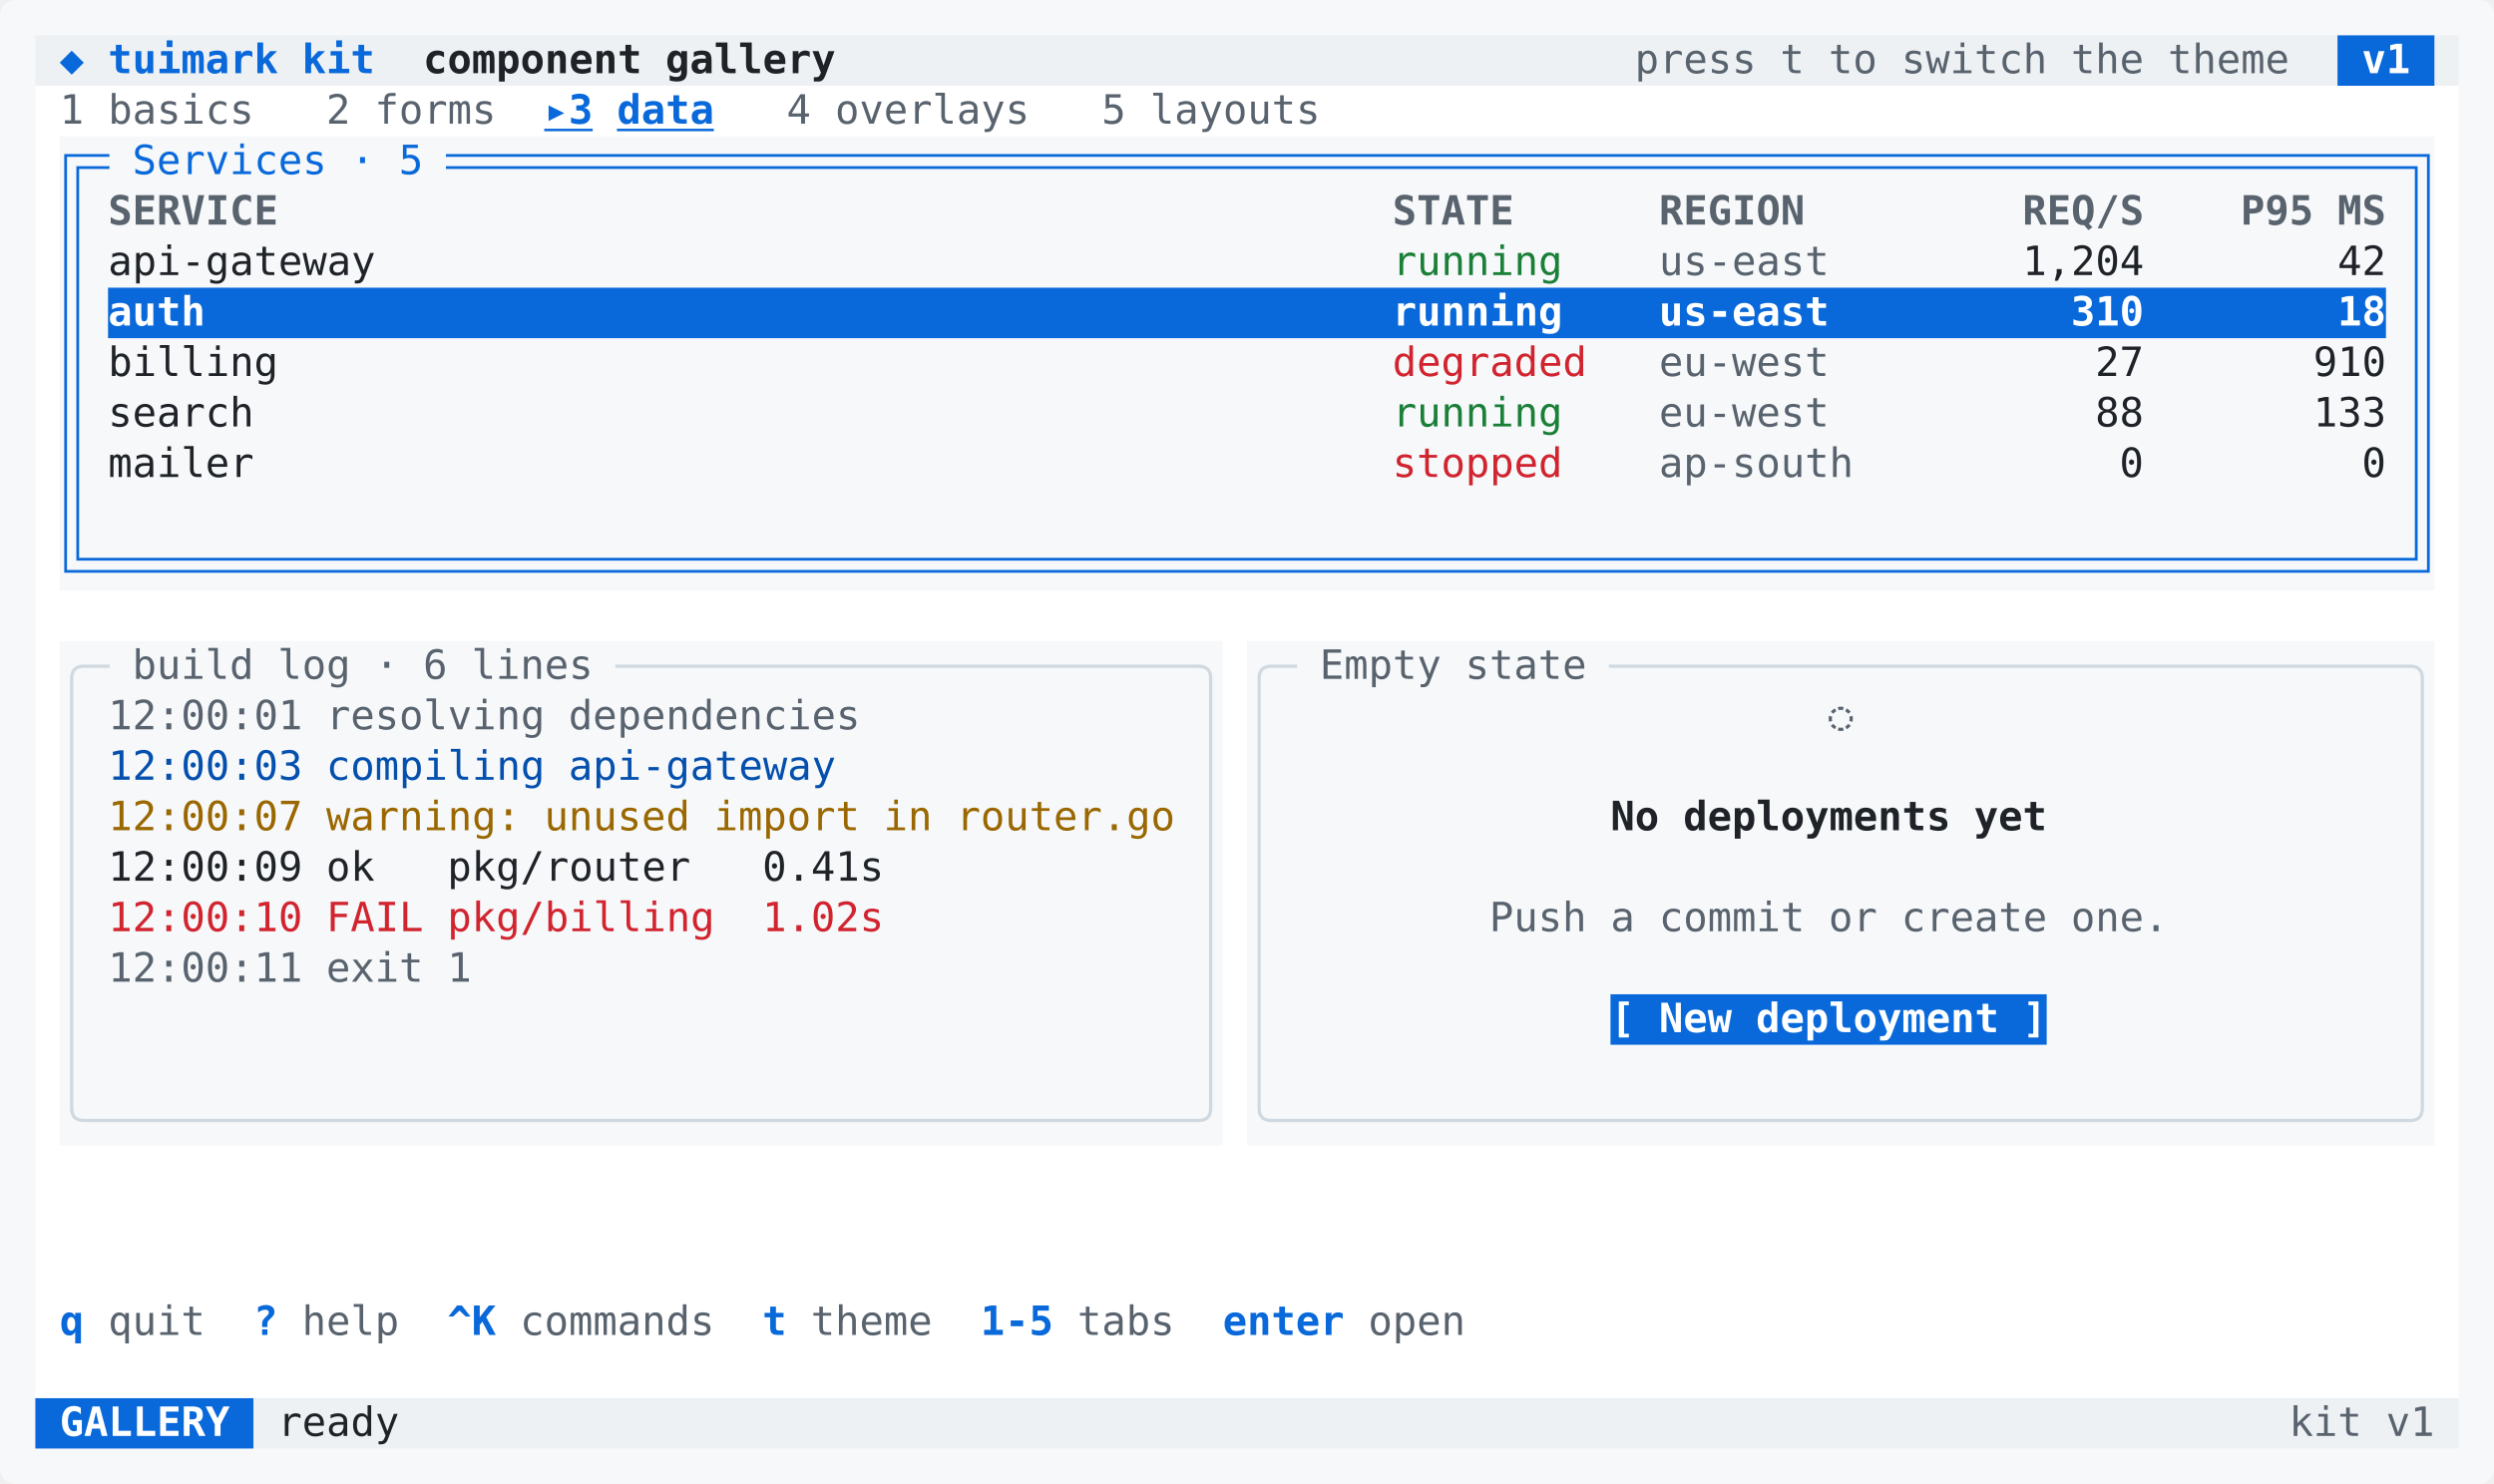
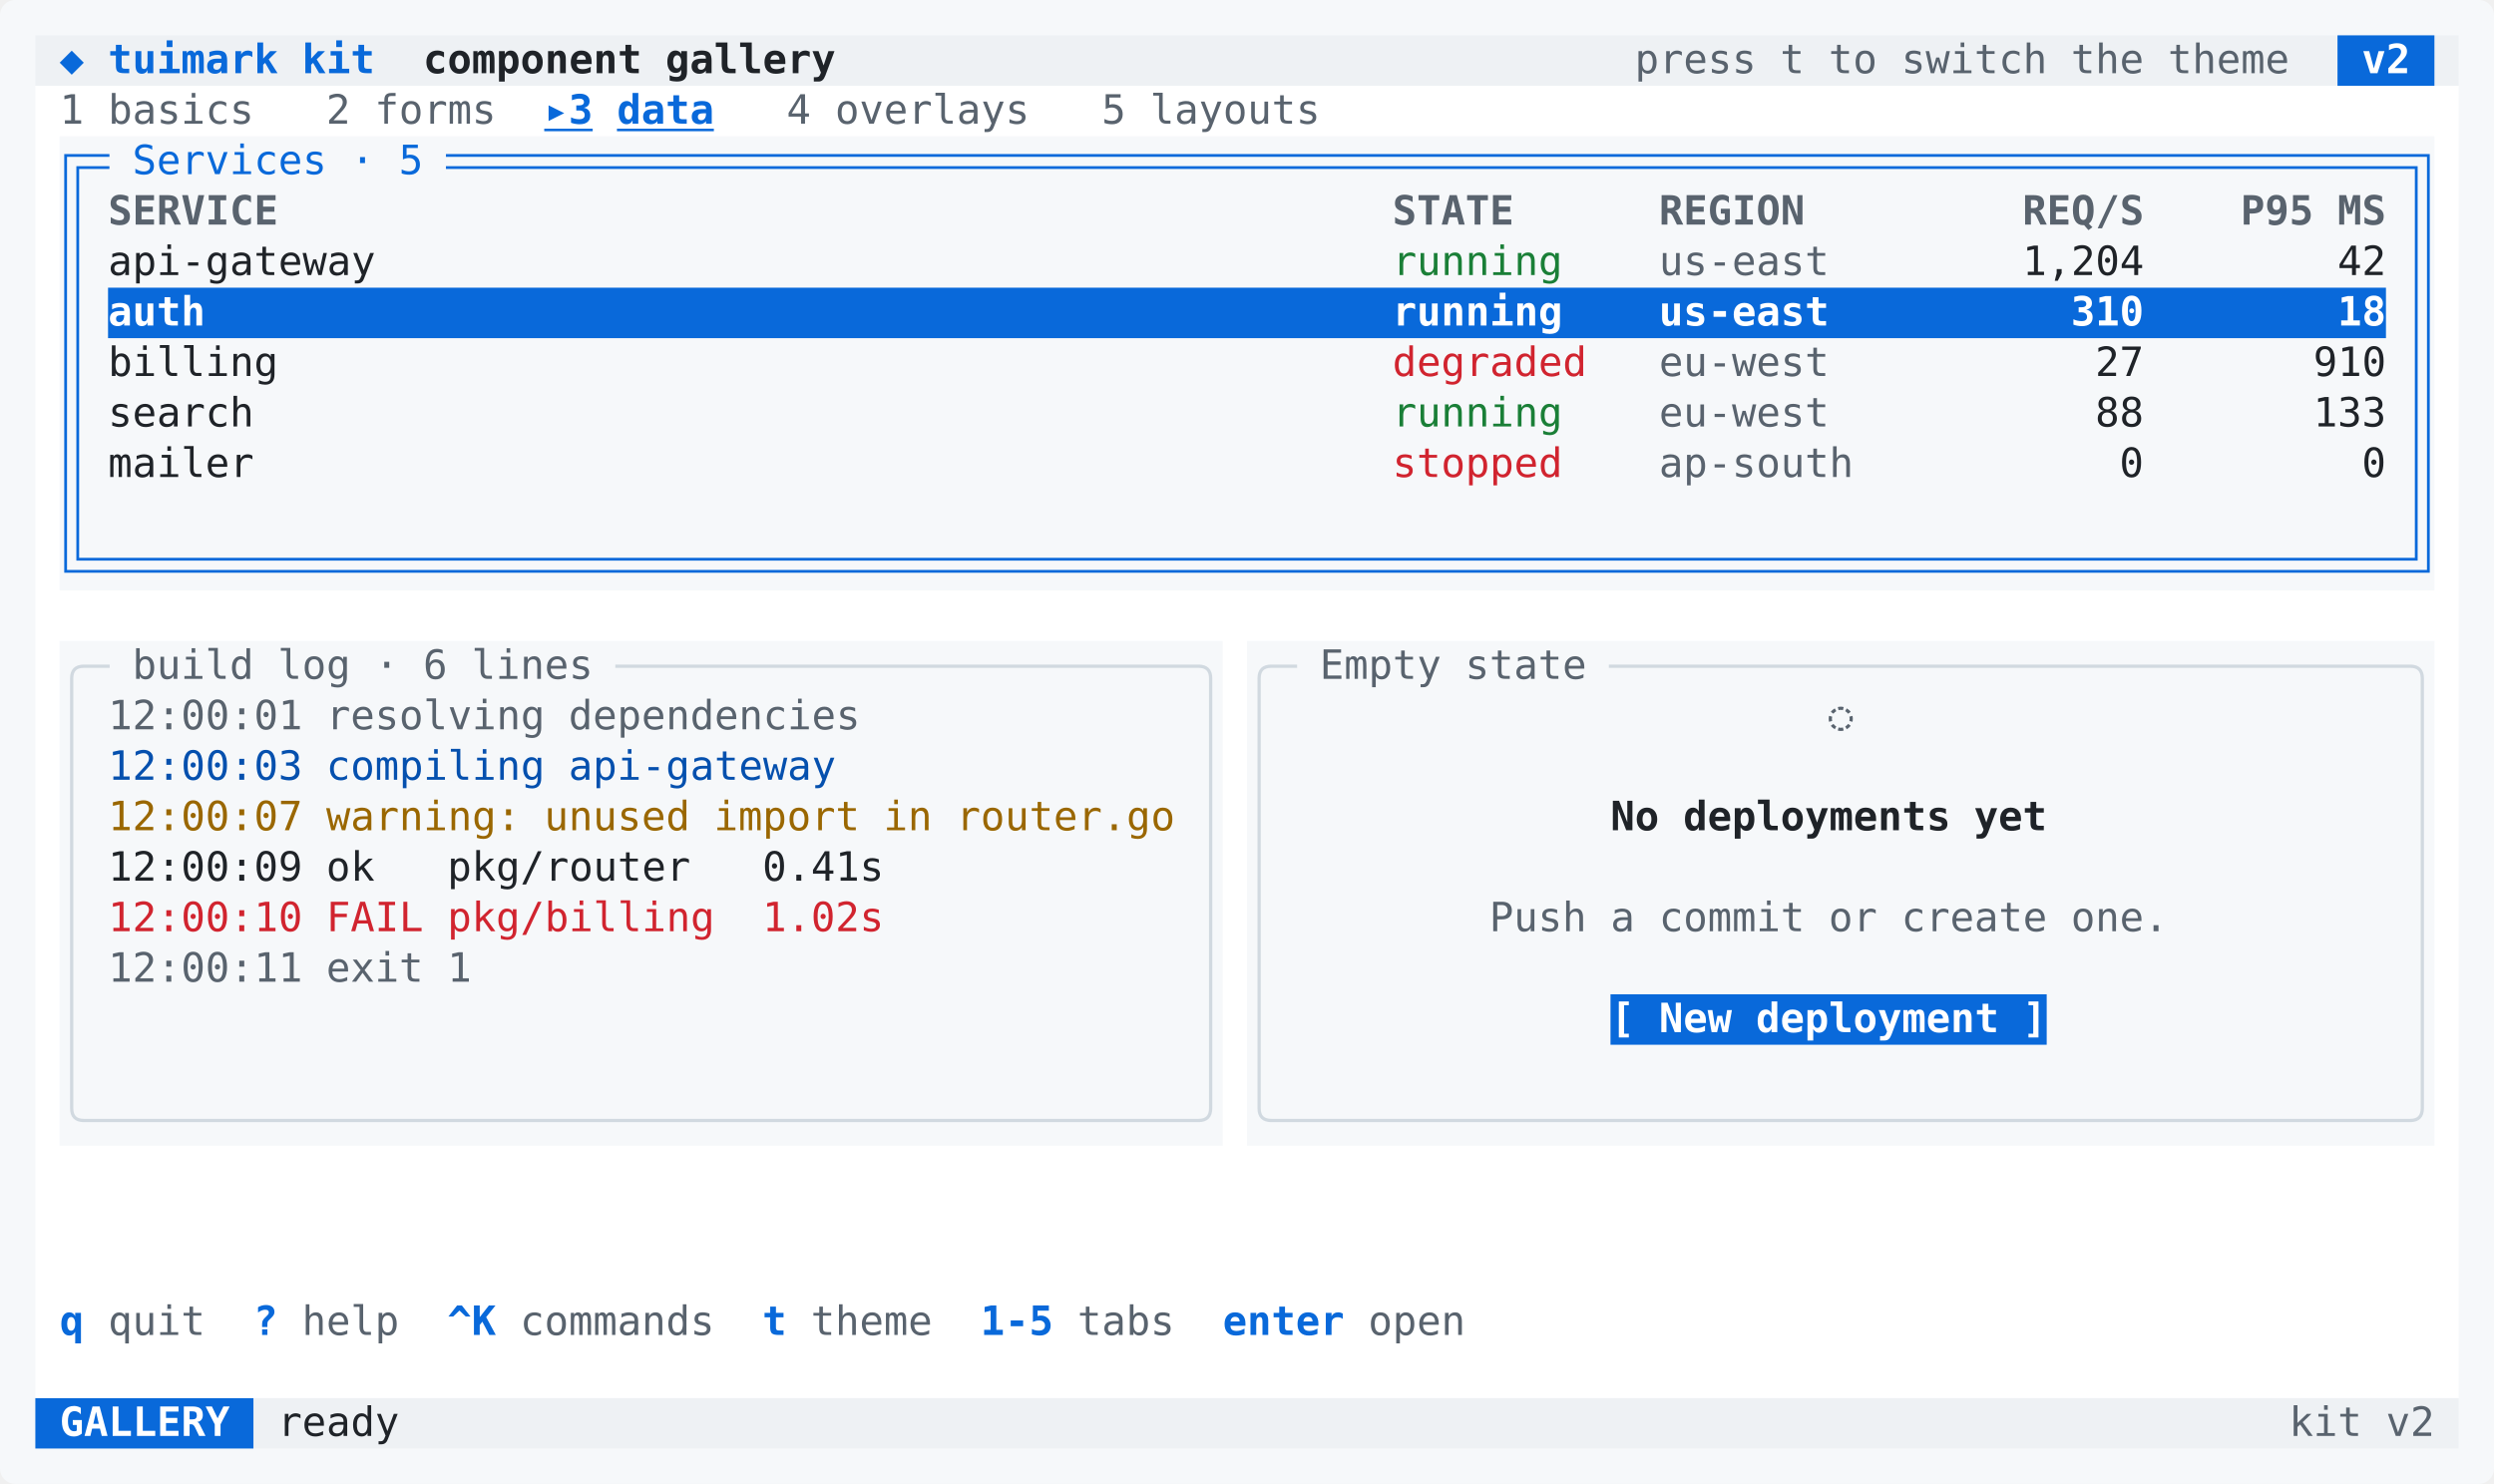
<svg xmlns="http://www.w3.org/2000/svg" width="988" height="588" viewBox="0 0 988 588" role="img" aria-label="kit gallery: the data tab, a focused table with its cursor row as an accent bar and a build log below">
  <rect width="988" height="588" rx="6" fill="#f6f8fa" />
  <path fill="#eef1f4" d="M14 14h912v20h-912zM964.4 14h9.6v20h-9.6zM100.4 554h873.6v20h-873.6z" />
  <path fill="#0969da" d="M926 14h38.4v20h-38.4zM42.8 114h902.4v20h-902.4zM638 394h172.8v20h-172.8zM14 554h86.4v20h-86.4z" />
  <path fill="#ffffff" d="M14 34h960v20h-960zM14 54h9.6v20h-9.6zM964.4 54h9.6v20h-9.6zM14 74h9.6v20h-9.6zM964.4 74h9.6v20h-9.6zM14 94h9.6v20h-9.6zM964.4 94h9.6v20h-9.6zM14 114h9.6v20h-9.6zM964.4 114h9.6v20h-9.6zM14 134h9.6v20h-9.6zM964.4 134h9.6v20h-9.6zM14 154h9.6v20h-9.6zM964.4 154h9.6v20h-9.6zM14 174h9.6v20h-9.6zM964.4 174h9.6v20h-9.6zM14 194h9.6v20h-9.6zM964.4 194h9.6v20h-9.6zM14 214h9.6v20h-9.6zM964.4 214h9.6v20h-9.6zM14 234h960v20h-960zM14 254h9.6v20h-9.6zM484.4 254h9.6v20h-9.6zM964.4 254h9.6v20h-9.6zM14 274h9.6v20h-9.6zM484.4 274h9.6v20h-9.6zM964.4 274h9.6v20h-9.6zM14 294h9.6v20h-9.6zM484.4 294h9.6v20h-9.6zM964.4 294h9.6v20h-9.6zM14 314h9.6v20h-9.6zM484.4 314h9.6v20h-9.6zM964.4 314h9.6v20h-9.6zM14 334h9.6v20h-9.6zM484.4 334h9.6v20h-9.6zM964.4 334h9.6v20h-9.6zM14 354h9.6v20h-9.6zM484.4 354h9.6v20h-9.6zM964.4 354h9.6v20h-9.6zM14 374h9.6v20h-9.6zM484.4 374h9.6v20h-9.6zM964.4 374h9.6v20h-9.6zM14 394h9.6v20h-9.6zM484.4 394h9.6v20h-9.6zM964.4 394h9.6v20h-9.6zM14 414h9.6v20h-9.6zM484.4 414h9.6v20h-9.6zM964.4 414h9.6v20h-9.6zM14 434h9.6v20h-9.6zM484.4 434h9.6v20h-9.6zM964.4 434h9.6v20h-9.6zM14 454h960v20h-960zM14 474h960v20h-960zM14 494h960v20h-960zM14 514h960v20h-960zM14 534h960v20h-960z" />
  <g fill="none" stroke-linecap="square" stroke-linejoin="miter">
    <path stroke="#0969da" stroke-width="1.1" d="M33.2 61.6H26V74M33.2 66.4H30.8V74M33.2 61.6H42.8M33.2 66.4H42.8M177.2 61.6H186.8M177.2 66.4H186.8M186.8 61.6H196.4M186.8 66.4H196.4M196.4 61.6H206M196.4 66.4H206M206 61.6H215.6M206 66.4H215.6M215.6 61.6H225.2M215.6 66.4H225.2M225.2 61.6H234.8M225.2 66.4H234.8M234.8 61.6H244.4M234.8 66.4H244.4M244.4 61.6H254M244.4 66.4H254M254 61.6H263.6M254 66.4H263.6M263.6 61.6H273.2M263.6 66.4H273.2M273.2 61.6H282.8M273.2 66.4H282.8M282.8 61.6H292.4M282.8 66.4H292.4M292.4 61.6H302M292.4 66.4H302M302 61.6H311.6M302 66.4H311.6M311.6 61.6H321.2M311.6 66.4H321.2M321.2 61.6H330.8M321.2 66.4H330.8M330.8 61.6H340.4M330.8 66.4H340.4M340.4 61.6H350M340.4 66.4H350M350 61.6H359.6M350 66.4H359.6M359.6 61.6H369.2M359.6 66.4H369.2M369.2 61.6H378.8M369.2 66.4H378.8M378.8 61.6H388.4M378.8 66.4H388.4M388.4 61.6H398M388.4 66.4H398M398 61.6H407.6M398 66.4H407.6M407.6 61.6H417.2M407.6 66.4H417.2M417.2 61.6H426.8M417.2 66.4H426.8M426.8 61.6H436.4M426.8 66.4H436.4M436.4 61.6H446M436.4 66.4H446M446 61.6H455.6M446 66.4H455.6M455.6 61.6H465.2M455.6 66.4H465.2M465.2 61.6H474.8M465.2 66.4H474.8M474.8 61.6H484.4M474.8 66.4H484.4M484.4 61.6H494M484.4 66.4H494M494 61.6H503.6M494 66.4H503.6M503.6 61.6H513.2M503.6 66.4H513.2M513.2 61.6H522.8M513.2 66.4H522.8M522.8 61.6H532.4M522.8 66.4H532.4M532.4 61.6H542M532.4 66.4H542M542 61.6H551.6M542 66.4H551.6M551.6 61.6H561.2M551.6 66.4H561.2M561.2 61.6H570.8M561.2 66.4H570.8M570.8 61.6H580.4M570.8 66.4H580.4M580.4 61.6H590M580.4 66.4H590M590 61.6H599.6M590 66.4H599.6M599.6 61.6H609.2M599.6 66.4H609.2M609.2 61.6H618.8M609.2 66.4H618.8M618.8 61.6H628.4M618.8 66.4H628.4M628.4 61.6H638M628.4 66.4H638M638 61.6H647.6M638 66.4H647.6M647.6 61.6H657.2M647.6 66.4H657.2M657.2 61.6H666.8M657.2 66.4H666.8M666.8 61.6H676.4M666.8 66.4H676.4M676.4 61.6H686M676.4 66.4H686M686 61.6H695.6M686 66.4H695.6M695.6 61.6H705.2M695.6 66.4H705.2M705.2 61.6H714.8M705.2 66.4H714.8M714.8 61.6H724.4M714.8 66.4H724.4M724.4 61.6H734M724.4 66.4H734M734 61.6H743.6M734 66.4H743.6M743.6 61.6H753.2M743.6 66.4H753.2M753.2 61.6H762.8M753.2 66.4H762.8M762.8 61.6H772.4M762.8 66.4H772.4M772.4 61.6H782M772.4 66.4H782M782 61.6H791.6M782 66.4H791.6M791.6 61.6H801.2M791.6 66.4H801.2M801.2 61.6H810.8M801.2 66.4H810.8M810.8 61.6H820.4M810.8 66.4H820.4M820.4 61.6H830M820.4 66.4H830M830 61.6H839.6M830 66.4H839.6M839.6 61.6H849.2M839.6 66.4H849.2M849.2 61.6H858.8M849.2 66.4H858.8M858.8 61.6H868.4M858.8 66.4H868.4M868.4 61.6H878M868.4 66.4H878M878 61.6H887.6M878 66.4H887.6M887.6 61.6H897.2M887.6 66.4H897.2M897.2 61.6H906.8M897.2 66.4H906.8M906.8 61.6H916.4M906.8 66.4H916.4M916.4 61.6H926M916.4 66.4H926M926 61.6H935.6M926 66.4H935.6M935.6 61.6H945.2M935.6 66.4H945.2M945.2 61.6H954.8M945.2 66.4H954.8M954.8 61.6H962V74M954.8 66.4H957.2V74M26 74V94M30.8 74V94M957.2 74V94M962 74V94M26 94V114M30.8 94V114M957.2 94V114M962 94V114M26 114V134M30.8 114V134M957.2 114V134M962 114V134M26 134V154M30.8 134V154M957.2 134V154M962 134V154M26 154V174M30.8 154V174M957.2 154V174M962 154V174M26 174V194M30.8 174V194M957.2 174V194M962 174V194M26 194V214M30.8 194V214M957.2 194V214M962 194V214M33.2 226.4H26V214M33.2 221.6H30.8V214M33.2 221.6H42.8M33.2 226.4H42.8M42.8 221.6H52.4M42.8 226.4H52.4M52.4 221.6H62M52.4 226.4H62M62 221.6H71.6M62 226.4H71.6M71.6 221.6H81.2M71.6 226.4H81.2M81.2 221.6H90.8M81.2 226.4H90.8M90.8 221.6H100.4M90.8 226.4H100.4M100.4 221.6H110M100.4 226.4H110M110 221.6H119.6M110 226.4H119.6M119.6 221.6H129.2M119.6 226.4H129.2M129.2 221.6H138.8M129.2 226.4H138.8M138.8 221.6H148.4M138.8 226.4H148.4M148.4 221.6H158M148.4 226.4H158M158 221.6H167.6M158 226.4H167.6M167.6 221.6H177.2M167.6 226.4H177.2M177.2 221.6H186.8M177.2 226.4H186.8M186.8 221.6H196.4M186.8 226.4H196.4M196.4 221.6H206M196.4 226.4H206M206 221.6H215.6M206 226.4H215.6M215.6 221.6H225.2M215.6 226.4H225.2M225.2 221.6H234.8M225.2 226.4H234.8M234.8 221.6H244.4M234.8 226.4H244.4M244.4 221.6H254M244.4 226.4H254M254 221.6H263.6M254 226.4H263.6M263.6 221.6H273.2M263.6 226.4H273.2M273.2 221.6H282.8M273.2 226.4H282.8M282.8 221.6H292.4M282.8 226.4H292.4M292.4 221.6H302M292.4 226.4H302M302 221.6H311.6M302 226.4H311.6M311.6 221.6H321.2M311.6 226.4H321.2M321.2 221.6H330.8M321.2 226.4H330.8M330.8 221.6H340.4M330.8 226.4H340.4M340.4 221.6H350M340.4 226.4H350M350 221.6H359.6M350 226.4H359.6M359.6 221.6H369.2M359.6 226.4H369.2M369.2 221.6H378.8M369.2 226.4H378.8M378.8 221.6H388.4M378.8 226.4H388.4M388.4 221.6H398M388.4 226.4H398M398 221.6H407.6M398 226.4H407.6M407.6 221.6H417.2M407.6 226.4H417.2M417.2 221.6H426.8M417.2 226.4H426.8M426.8 221.6H436.4M426.8 226.4H436.4M436.4 221.6H446M436.4 226.4H446M446 221.6H455.6M446 226.4H455.6M455.6 221.6H465.2M455.6 226.4H465.2M465.2 221.6H474.8M465.2 226.4H474.8M474.8 221.6H484.4M474.8 226.4H484.4M484.4 221.6H494M484.4 226.4H494M494 221.6H503.6M494 226.4H503.6M503.6 221.6H513.2M503.6 226.4H513.2M513.2 221.6H522.8M513.2 226.4H522.8M522.8 221.6H532.4M522.8 226.4H532.4M532.4 221.6H542M532.4 226.4H542M542 221.6H551.6M542 226.4H551.6M551.6 221.6H561.2M551.6 226.4H561.2M561.2 221.6H570.8M561.2 226.4H570.8M570.8 221.6H580.4M570.8 226.4H580.4M580.4 221.6H590M580.4 226.4H590M590 221.6H599.6M590 226.4H599.6M599.6 221.6H609.2M599.6 226.4H609.2M609.2 221.6H618.8M609.2 226.4H618.8M618.8 221.6H628.4M618.8 226.4H628.4M628.4 221.6H638M628.4 226.4H638M638 221.6H647.6M638 226.4H647.6M647.6 221.6H657.2M647.6 226.4H657.2M657.2 221.6H666.8M657.2 226.4H666.8M666.8 221.6H676.4M666.8 226.4H676.4M676.4 221.6H686M676.4 226.4H686M686 221.6H695.6M686 226.4H695.6M695.6 221.6H705.2M695.6 226.4H705.2M705.2 221.6H714.8M705.2 226.4H714.8M714.8 221.6H724.4M714.8 226.4H724.4M724.4 221.6H734M724.4 226.4H734M734 221.6H743.6M734 226.4H743.6M743.6 221.6H753.2M743.6 226.4H753.2M753.2 221.6H762.8M753.2 226.4H762.8M762.8 221.6H772.4M762.8 226.4H772.4M772.4 221.6H782M772.4 226.4H782M782 221.6H791.6M782 226.4H791.6M791.6 221.6H801.2M791.6 226.4H801.2M801.2 221.6H810.8M801.2 226.4H810.8M810.8 221.6H820.4M810.8 226.4H820.4M820.4 221.6H830M820.4 226.4H830M830 221.6H839.6M830 226.4H839.6M839.6 221.6H849.2M839.6 226.4H849.2M849.2 221.6H858.8M849.2 226.4H858.8M858.8 221.6H868.4M858.8 226.4H868.4M868.4 221.6H878M868.4 226.4H878M878 221.6H887.6M878 226.4H887.6M887.6 221.6H897.2M887.6 226.4H897.2M897.2 221.6H906.8M897.2 226.4H906.8M906.8 221.6H916.4M906.8 226.4H916.4M916.4 221.6H926M916.4 226.4H926M926 221.6H935.6M926 226.4H935.6M935.6 221.6H945.2M935.6 226.4H945.2M945.2 221.6H954.8M945.2 226.4H954.8M954.8 226.4H962V214M954.8 221.6H957.2V214" />
    <path stroke="#d1d9e0" stroke-width="1.3" d="M33.2 264H33.2Q28.4 264 28.4 268.8V274M33.2 264H42.8M244.4 264H254M254 264H263.6M263.6 264H273.2M273.2 264H282.8M282.8 264H292.4M292.4 264H302M302 264H311.6M311.6 264H321.2M321.2 264H330.8M330.8 264H340.4M340.4 264H350M350 264H359.6M359.6 264H369.2M369.2 264H378.8M378.8 264H388.4M388.4 264H398M398 264H407.6M407.6 264H417.2M417.2 264H426.8M426.8 264H436.4M436.4 264H446M446 264H455.6M455.6 264H465.2M465.2 264H474.8M474.8 264H474.8Q479.6 264 479.6 268.8V274M503.6 264H503.6Q498.8 264 498.8 268.8V274M503.6 264H513.2M638 264H647.6M647.6 264H657.2M657.2 264H666.8M666.8 264H676.4M676.4 264H686M686 264H695.6M695.6 264H705.2M705.2 264H714.8M714.8 264H724.4M724.4 264H734M734 264H743.6M743.6 264H753.2M753.2 264H762.8M762.8 264H772.4M772.4 264H782M782 264H791.6M791.6 264H801.2M801.2 264H810.8M810.8 264H820.4M820.4 264H830M830 264H839.6M839.6 264H849.2M849.2 264H858.8M858.8 264H868.4M868.4 264H878M878 264H887.6M887.6 264H897.2M897.2 264H906.8M906.8 264H916.4M916.4 264H926M926 264H935.6M935.6 264H945.2M945.2 264H954.8M954.8 264H954.8Q959.6 264 959.6 268.8V274M28.4 274V294M479.6 274V294M498.8 274V294M959.6 274V294M28.4 294V314M479.6 294V314M498.8 294V314M959.6 294V314M28.4 314V334M479.6 314V334M498.8 314V334M959.6 314V334M28.4 334V354M479.6 334V354M498.8 334V354M959.6 334V354M28.4 354V374M479.6 354V374M498.8 354V374M959.6 354V374M28.4 374V394M479.6 374V394M498.8 374V394M959.6 374V394M28.4 394V414M479.6 394V414M498.8 394V414M959.6 394V414M28.4 414V434M479.6 414V434M498.8 414V434M959.6 414V434M33.2 444H33.2Q28.4 444 28.4 439.2V434M33.2 444H42.8M42.8 444H52.4M52.4 444H62M62 444H71.6M71.6 444H81.2M81.2 444H90.8M90.8 444H100.4M100.4 444H110M110 444H119.6M119.6 444H129.2M129.2 444H138.8M138.8 444H148.4M148.4 444H158M158 444H167.6M167.6 444H177.2M177.2 444H186.8M186.8 444H196.4M196.4 444H206M206 444H215.6M215.6 444H225.2M225.2 444H234.8M234.8 444H244.4M244.4 444H254M254 444H263.6M263.6 444H273.2M273.2 444H282.8M282.8 444H292.4M292.4 444H302M302 444H311.6M311.6 444H321.2M321.2 444H330.8M330.8 444H340.4M340.4 444H350M350 444H359.6M359.6 444H369.2M369.2 444H378.8M378.8 444H388.4M388.4 444H398M398 444H407.6M407.6 444H417.2M417.2 444H426.8M426.8 444H436.4M436.4 444H446M446 444H455.6M455.6 444H465.2M465.2 444H474.8M474.8 444H474.8Q479.6 444 479.6 439.2V434M503.6 444H503.6Q498.8 444 498.8 439.2V434M503.6 444H513.2M513.2 444H522.8M522.8 444H532.4M532.4 444H542M542 444H551.6M551.6 444H561.2M561.2 444H570.8M570.8 444H580.4M580.4 444H590M590 444H599.6M599.6 444H609.2M609.2 444H618.8M618.8 444H628.4M628.4 444H638M638 444H647.6M647.6 444H657.2M657.2 444H666.8M666.8 444H676.4M676.4 444H686M686 444H695.6M695.6 444H705.2M705.2 444H714.8M714.8 444H724.4M724.4 444H734M734 444H743.6M743.6 444H753.2M753.2 444H762.8M762.8 444H772.4M772.4 444H782M782 444H791.6M791.6 444H801.2M801.2 444H810.8M810.8 444H820.4M820.4 444H830M830 444H839.6M839.6 444H849.2M849.2 444H858.8M858.8 444H868.4M868.4 444H878M878 444H887.6M887.6 444H897.2M897.2 444H906.8M906.8 444H916.4M916.4 444H926M926 444H935.6M935.6 444H945.2M945.2 444H954.8M954.8 444H954.8Q959.6 444 959.6 439.2V434" />
  </g>
  <g font-family="'JetBrains Mono','SF Mono',SFMono-Regular,Menlo,Consolas,'DejaVu Sans Mono','Noto Sans Mono',monospace" font-size="16" xml:space="preserve">
    <text x="23.6" y="29" textLength="9.6" lengthAdjust="spacing" fill="#0969da" font-weight="700">◆</text>
    <text x="42.8" y="29" textLength="67.2" lengthAdjust="spacing" fill="#0969da" font-weight="700">tuimark</text>
    <text x="119.6" y="29" textLength="28.8" lengthAdjust="spacing" fill="#0969da" font-weight="700">kit</text>
    <text x="167.6" y="29" textLength="86.4" lengthAdjust="spacing" fill="#1f2328" font-weight="700">component</text>
    <text x="263.6" y="29" textLength="67.2" lengthAdjust="spacing" fill="#1f2328" font-weight="700">gallery</text>
    <text x="647.6" y="29" textLength="48" lengthAdjust="spacing" fill="#59636e">press</text>
    <text x="705.2" y="29" textLength="9.6" lengthAdjust="spacing" fill="#59636e">t</text>
    <text x="724.4" y="29" textLength="19.2" lengthAdjust="spacing" fill="#59636e">to</text>
    <text x="753.2" y="29" textLength="57.6" lengthAdjust="spacing" fill="#59636e">switch</text>
    <text x="820.4" y="29" textLength="28.8" lengthAdjust="spacing" fill="#59636e">the</text>
    <text x="858.8" y="29" textLength="48" lengthAdjust="spacing" fill="#59636e">theme</text>
-     <text x="935.6" y="29" textLength="19.2" lengthAdjust="spacing" fill="#ffffff" font-weight="700">v1</text>
+     <text x="935.6" y="29" textLength="19.2" lengthAdjust="spacing" fill="#ffffff" font-weight="700">v2</text>
    <text x="23.6" y="49" textLength="9.6" lengthAdjust="spacing" fill="#59636e">1</text>
    <text x="42.8" y="49" textLength="57.6" lengthAdjust="spacing" fill="#59636e">basics</text>
    <text x="129.2" y="49" textLength="9.6" lengthAdjust="spacing" fill="#59636e">2</text>
    <text x="148.4" y="49" textLength="48" lengthAdjust="spacing" fill="#59636e">forms</text>
    <text x="215.6" y="49" textLength="19.2" lengthAdjust="spacing" fill="#0969da" font-weight="700">▸3</text>
    <rect x="215.6" y="51" width="19.2" height="1" fill="#0969da" />
    <text x="244.4" y="49" textLength="38.4" lengthAdjust="spacing" fill="#0969da" font-weight="700">data</text>
    <rect x="244.4" y="51" width="38.4" height="1" fill="#0969da" />
    <text x="311.6" y="49" textLength="9.6" lengthAdjust="spacing" fill="#59636e">4</text>
    <text x="330.8" y="49" textLength="76.8" lengthAdjust="spacing" fill="#59636e">overlays</text>
    <text x="436.4" y="49" textLength="9.6" lengthAdjust="spacing" fill="#59636e">5</text>
    <text x="455.6" y="49" textLength="67.2" lengthAdjust="spacing" fill="#59636e">layouts</text>
    <text x="52.4" y="69" textLength="76.8" lengthAdjust="spacing" fill="#0969da">Services</text>
    <text x="138.8" y="69" textLength="9.6" lengthAdjust="spacing" fill="#0969da">·</text>
    <text x="158" y="69" textLength="9.6" lengthAdjust="spacing" fill="#0969da">5</text>
    <text x="42.8" y="89" textLength="67.2" lengthAdjust="spacing" fill="#59636e" font-weight="700">SERVICE</text>
    <text x="551.6" y="89" textLength="48" lengthAdjust="spacing" fill="#59636e" font-weight="700">STATE</text>
    <text x="657.2" y="89" textLength="57.6" lengthAdjust="spacing" fill="#59636e" font-weight="700">REGION</text>
    <text x="801.2" y="89" textLength="48" lengthAdjust="spacing" fill="#59636e" font-weight="700">REQ/S</text>
    <text x="887.6" y="89" textLength="28.8" lengthAdjust="spacing" fill="#59636e" font-weight="700">P95</text>
    <text x="926" y="89" textLength="19.2" lengthAdjust="spacing" fill="#59636e" font-weight="700">MS</text>
    <text x="42.8" y="109" textLength="105.6" lengthAdjust="spacing" fill="#1f2328">api-gateway</text>
    <text x="551.6" y="109" textLength="67.2" lengthAdjust="spacing" fill="#1a7f37">running</text>
    <text x="657.2" y="109" textLength="67.2" lengthAdjust="spacing" fill="#59636e">us-east</text>
    <text x="801.2" y="109" textLength="48" lengthAdjust="spacing" fill="#1f2328">1,204</text>
    <text x="926" y="109" textLength="19.2" lengthAdjust="spacing" fill="#1f2328">42</text>
    <text x="42.8" y="129" textLength="38.4" lengthAdjust="spacing" fill="#ffffff" font-weight="700">auth</text>
    <text x="551.6" y="129" textLength="67.2" lengthAdjust="spacing" fill="#ffffff" font-weight="700">running</text>
    <text x="657.2" y="129" textLength="67.2" lengthAdjust="spacing" fill="#ffffff" font-weight="700">us-east</text>
    <text x="820.4" y="129" textLength="28.8" lengthAdjust="spacing" fill="#ffffff" font-weight="700">310</text>
    <text x="926" y="129" textLength="19.2" lengthAdjust="spacing" fill="#ffffff" font-weight="700">18</text>
    <text x="42.8" y="149" textLength="67.2" lengthAdjust="spacing" fill="#1f2328">billing</text>
    <text x="551.6" y="149" textLength="76.8" lengthAdjust="spacing" fill="#d1242f">degraded</text>
    <text x="657.2" y="149" textLength="67.2" lengthAdjust="spacing" fill="#59636e">eu-west</text>
    <text x="830" y="149" textLength="19.2" lengthAdjust="spacing" fill="#1f2328">27</text>
    <text x="916.4" y="149" textLength="28.8" lengthAdjust="spacing" fill="#1f2328">910</text>
    <text x="42.8" y="169" textLength="57.6" lengthAdjust="spacing" fill="#1f2328">search</text>
    <text x="551.6" y="169" textLength="67.2" lengthAdjust="spacing" fill="#1a7f37">running</text>
    <text x="657.2" y="169" textLength="67.2" lengthAdjust="spacing" fill="#59636e">eu-west</text>
    <text x="830" y="169" textLength="19.2" lengthAdjust="spacing" fill="#1f2328">88</text>
    <text x="916.4" y="169" textLength="28.8" lengthAdjust="spacing" fill="#1f2328">133</text>
    <text x="42.8" y="189" textLength="57.6" lengthAdjust="spacing" fill="#1f2328">mailer</text>
    <text x="551.6" y="189" textLength="67.2" lengthAdjust="spacing" fill="#d1242f">stopped</text>
    <text x="657.2" y="189" textLength="76.8" lengthAdjust="spacing" fill="#59636e">ap-south</text>
    <text x="839.6" y="189" textLength="9.6" lengthAdjust="spacing" fill="#1f2328">0</text>
    <text x="935.6" y="189" textLength="9.6" lengthAdjust="spacing" fill="#1f2328">0</text>
    <text x="52.4" y="269" textLength="48" lengthAdjust="spacing" fill="#59636e">build</text>
    <text x="110" y="269" textLength="28.8" lengthAdjust="spacing" fill="#59636e">log</text>
    <text x="148.4" y="269" textLength="9.6" lengthAdjust="spacing" fill="#59636e">·</text>
    <text x="167.6" y="269" textLength="9.6" lengthAdjust="spacing" fill="#59636e">6</text>
    <text x="186.8" y="269" textLength="48" lengthAdjust="spacing" fill="#59636e">lines</text>
    <text x="522.8" y="269" textLength="48" lengthAdjust="spacing" fill="#59636e">Empty</text>
    <text x="580.4" y="269" textLength="48" lengthAdjust="spacing" fill="#59636e">state</text>
    <text x="42.8" y="289" textLength="76.8" lengthAdjust="spacing" fill="#59636e">12:00:01</text>
    <text x="129.2" y="289" textLength="86.4" lengthAdjust="spacing" fill="#59636e">resolving</text>
    <text x="225.2" y="289" textLength="115.2" lengthAdjust="spacing" fill="#59636e">dependencies</text>
    <text x="724.4" y="289" textLength="9.6" lengthAdjust="spacing" fill="#59636e" font-weight="700">◌</text>
    <text x="42.8" y="309" textLength="76.8" lengthAdjust="spacing" fill="#0550ae">12:00:03</text>
    <text x="129.2" y="309" textLength="86.4" lengthAdjust="spacing" fill="#0550ae">compiling</text>
    <text x="225.2" y="309" textLength="105.6" lengthAdjust="spacing" fill="#0550ae">api-gateway</text>
    <text x="42.8" y="329" textLength="76.8" lengthAdjust="spacing" fill="#9a6700">12:00:07</text>
    <text x="129.2" y="329" textLength="76.8" lengthAdjust="spacing" fill="#9a6700">warning:</text>
    <text x="215.6" y="329" textLength="57.6" lengthAdjust="spacing" fill="#9a6700">unused</text>
    <text x="282.8" y="329" textLength="57.6" lengthAdjust="spacing" fill="#9a6700">import</text>
    <text x="350" y="329" textLength="19.2" lengthAdjust="spacing" fill="#9a6700">in</text>
    <text x="378.8" y="329" textLength="86.4" lengthAdjust="spacing" fill="#9a6700">router.go</text>
    <text x="638" y="329" textLength="19.2" lengthAdjust="spacing" fill="#1f2328" font-weight="700">No</text>
    <text x="666.8" y="329" textLength="105.6" lengthAdjust="spacing" fill="#1f2328" font-weight="700">deployments</text>
    <text x="782" y="329" textLength="28.8" lengthAdjust="spacing" fill="#1f2328" font-weight="700">yet</text>
    <text x="42.8" y="349" textLength="76.8" lengthAdjust="spacing" fill="#1f2328">12:00:09</text>
    <text x="129.2" y="349" textLength="19.2" lengthAdjust="spacing" fill="#1f2328">ok</text>
    <text x="177.2" y="349" textLength="96" lengthAdjust="spacing" fill="#1f2328">pkg/router</text>
    <text x="302" y="349" textLength="48" lengthAdjust="spacing" fill="#1f2328">0.41s</text>
    <text x="42.8" y="369" textLength="76.8" lengthAdjust="spacing" fill="#d1242f">12:00:10</text>
    <text x="129.2" y="369" textLength="38.4" lengthAdjust="spacing" fill="#d1242f">FAIL</text>
    <text x="177.2" y="369" textLength="105.6" lengthAdjust="spacing" fill="#d1242f">pkg/billing</text>
    <text x="302" y="369" textLength="48" lengthAdjust="spacing" fill="#d1242f">1.02s</text>
    <text x="590" y="369" textLength="38.4" lengthAdjust="spacing" fill="#59636e">Push</text>
    <text x="638" y="369" textLength="9.6" lengthAdjust="spacing" fill="#59636e">a</text>
    <text x="657.2" y="369" textLength="57.6" lengthAdjust="spacing" fill="#59636e">commit</text>
    <text x="724.4" y="369" textLength="19.2" lengthAdjust="spacing" fill="#59636e">or</text>
    <text x="753.2" y="369" textLength="57.6" lengthAdjust="spacing" fill="#59636e">create</text>
    <text x="820.4" y="369" textLength="38.4" lengthAdjust="spacing" fill="#59636e">one.</text>
    <text x="42.8" y="389" textLength="76.8" lengthAdjust="spacing" fill="#59636e">12:00:11</text>
    <text x="129.2" y="389" textLength="38.4" lengthAdjust="spacing" fill="#59636e">exit</text>
    <text x="177.2" y="389" textLength="9.6" lengthAdjust="spacing" fill="#59636e">1</text>
    <text x="638" y="409" textLength="9.6" lengthAdjust="spacing" fill="#ffffff" font-weight="700">[</text>
    <text x="657.2" y="409" textLength="28.8" lengthAdjust="spacing" fill="#ffffff" font-weight="700">New</text>
    <text x="695.6" y="409" textLength="96" lengthAdjust="spacing" fill="#ffffff" font-weight="700">deployment</text>
    <text x="801.2" y="409" textLength="9.6" lengthAdjust="spacing" fill="#ffffff" font-weight="700">]</text>
    <text x="23.6" y="529" textLength="9.6" lengthAdjust="spacing" fill="#0969da" font-weight="700">q</text>
    <text x="42.8" y="529" textLength="38.4" lengthAdjust="spacing" fill="#59636e">quit</text>
    <text x="100.4" y="529" textLength="9.6" lengthAdjust="spacing" fill="#0969da" font-weight="700">?</text>
    <text x="119.6" y="529" textLength="38.4" lengthAdjust="spacing" fill="#59636e">help</text>
    <text x="177.2" y="529" textLength="19.2" lengthAdjust="spacing" fill="#0969da" font-weight="700">^K</text>
    <text x="206" y="529" textLength="76.8" lengthAdjust="spacing" fill="#59636e">commands</text>
    <text x="302" y="529" textLength="9.6" lengthAdjust="spacing" fill="#0969da" font-weight="700">t</text>
    <text x="321.2" y="529" textLength="48" lengthAdjust="spacing" fill="#59636e">theme</text>
    <text x="388.4" y="529" textLength="28.8" lengthAdjust="spacing" fill="#0969da" font-weight="700">1-5</text>
    <text x="426.8" y="529" textLength="38.4" lengthAdjust="spacing" fill="#59636e">tabs</text>
    <text x="484.4" y="529" textLength="48" lengthAdjust="spacing" fill="#0969da" font-weight="700">enter</text>
    <text x="542" y="529" textLength="38.4" lengthAdjust="spacing" fill="#59636e">open</text>
    <text x="23.6" y="569" textLength="67.2" lengthAdjust="spacing" fill="#ffffff" font-weight="700">GALLERY</text>
    <text x="110" y="569" textLength="48" lengthAdjust="spacing" fill="#1f2328">ready</text>
    <text x="906.8" y="569" textLength="28.8" lengthAdjust="spacing" fill="#59636e">kit</text>
-     <text x="945.2" y="569" textLength="19.2" lengthAdjust="spacing" fill="#59636e">v1</text>
+     <text x="945.2" y="569" textLength="19.2" lengthAdjust="spacing" fill="#59636e">v2</text>
  </g>
</svg>
